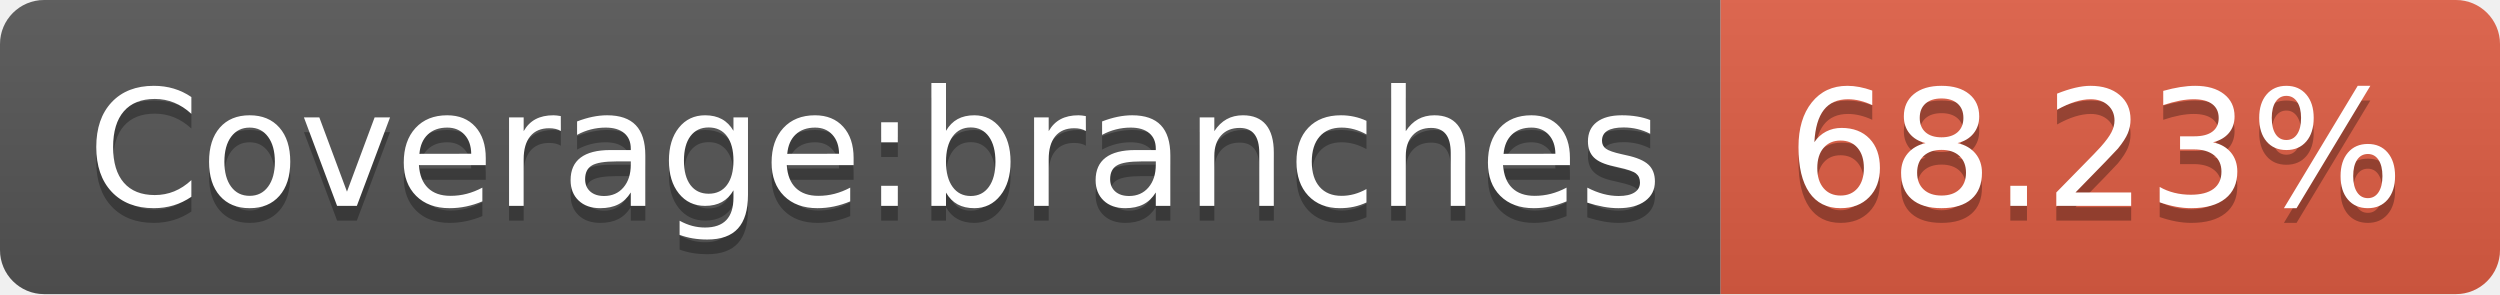
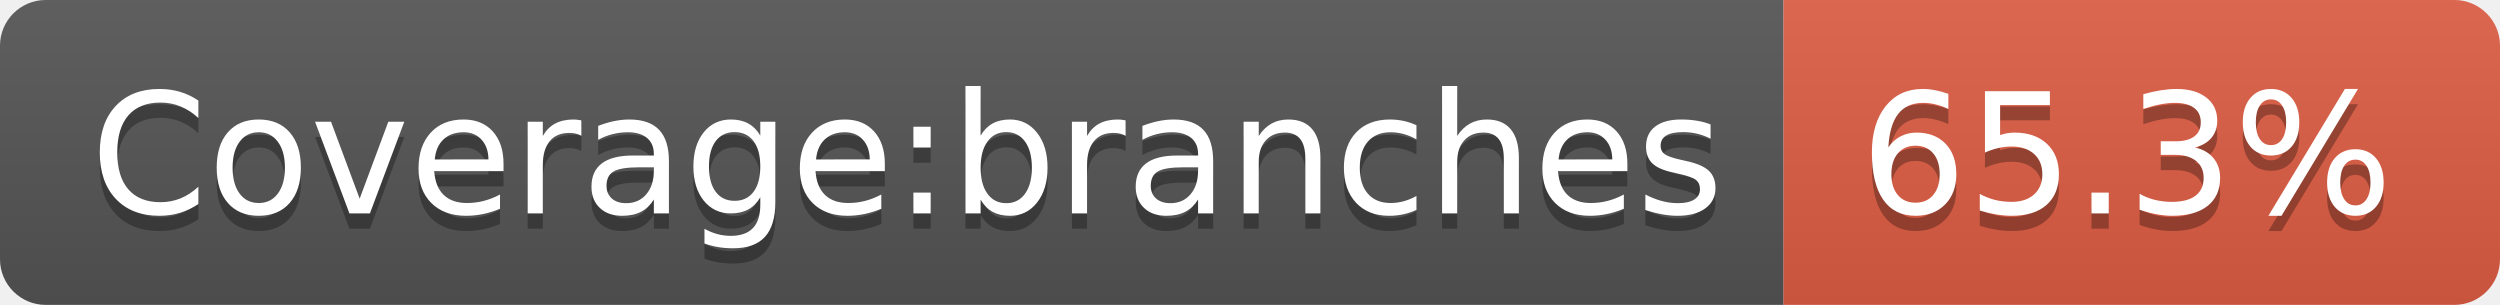
- <svg xmlns="http://www.w3.org/2000/svg" width="170" height="20" role="img" aria-label="Coverage:branches: 68.23%">
+ <svg xmlns="http://www.w3.org/2000/svg" width="164" height="20" role="img" aria-label="Coverage:branches: 65.3%">
  <linearGradient id="s" x2="0" y2="100%">
    <stop offset="0" stop-color="#bbb" stop-opacity=".1" />
    <stop offset="1" stop-opacity=".1" />
  </linearGradient>
  <clipPath id="r">
-     <rect width="170" height="20" rx="3" fill="#fff" />
+     <rect width="164" height="20" rx="3" fill="#fff" />
  </clipPath>
  <g clip-path="url(#r)">
    <rect width="117" height="20" fill="#555" />
-     <rect x="117" width="53" height="20" fill="#e05d44" />
-     <rect width="170" height="20" fill="url(#s)" />
+     <rect x="117" width="47" height="20" fill="#e05d44" />
+     <rect width="164" height="20" fill="url(#s)" />
  </g>
  <g fill="#fff" text-anchor="middle" font-family="Verdana,Geneva,DejaVu Sans,sans-serif" text-rendering="geometricPrecision" font-size="110">
    <text aria-hidden="true" x="595" y="150" fill="#010101" fill-opacity=".3" transform="scale(.1)" textLength="1070">Coverage:branches</text>
    <text x="595" y="140" transform="scale(.1)" fill="#fff" textLength="1070">Coverage:branches</text>
-     <text aria-hidden="true" x="1425" y="150" fill="#010101" fill-opacity=".3" transform="scale(.1)" textLength="430">68.23%</text>
-     <text x="1425" y="140" transform="scale(.1)" fill="#fff" textLength="430">68.23%</text>
+     <text aria-hidden="true" x="1395" y="150" fill="#010101" fill-opacity=".3" transform="scale(.1)" textLength="370">65.3%</text>
+     <text x="1395" y="140" transform="scale(.1)" fill="#fff" textLength="370">65.3%</text>
  </g>
</svg>
